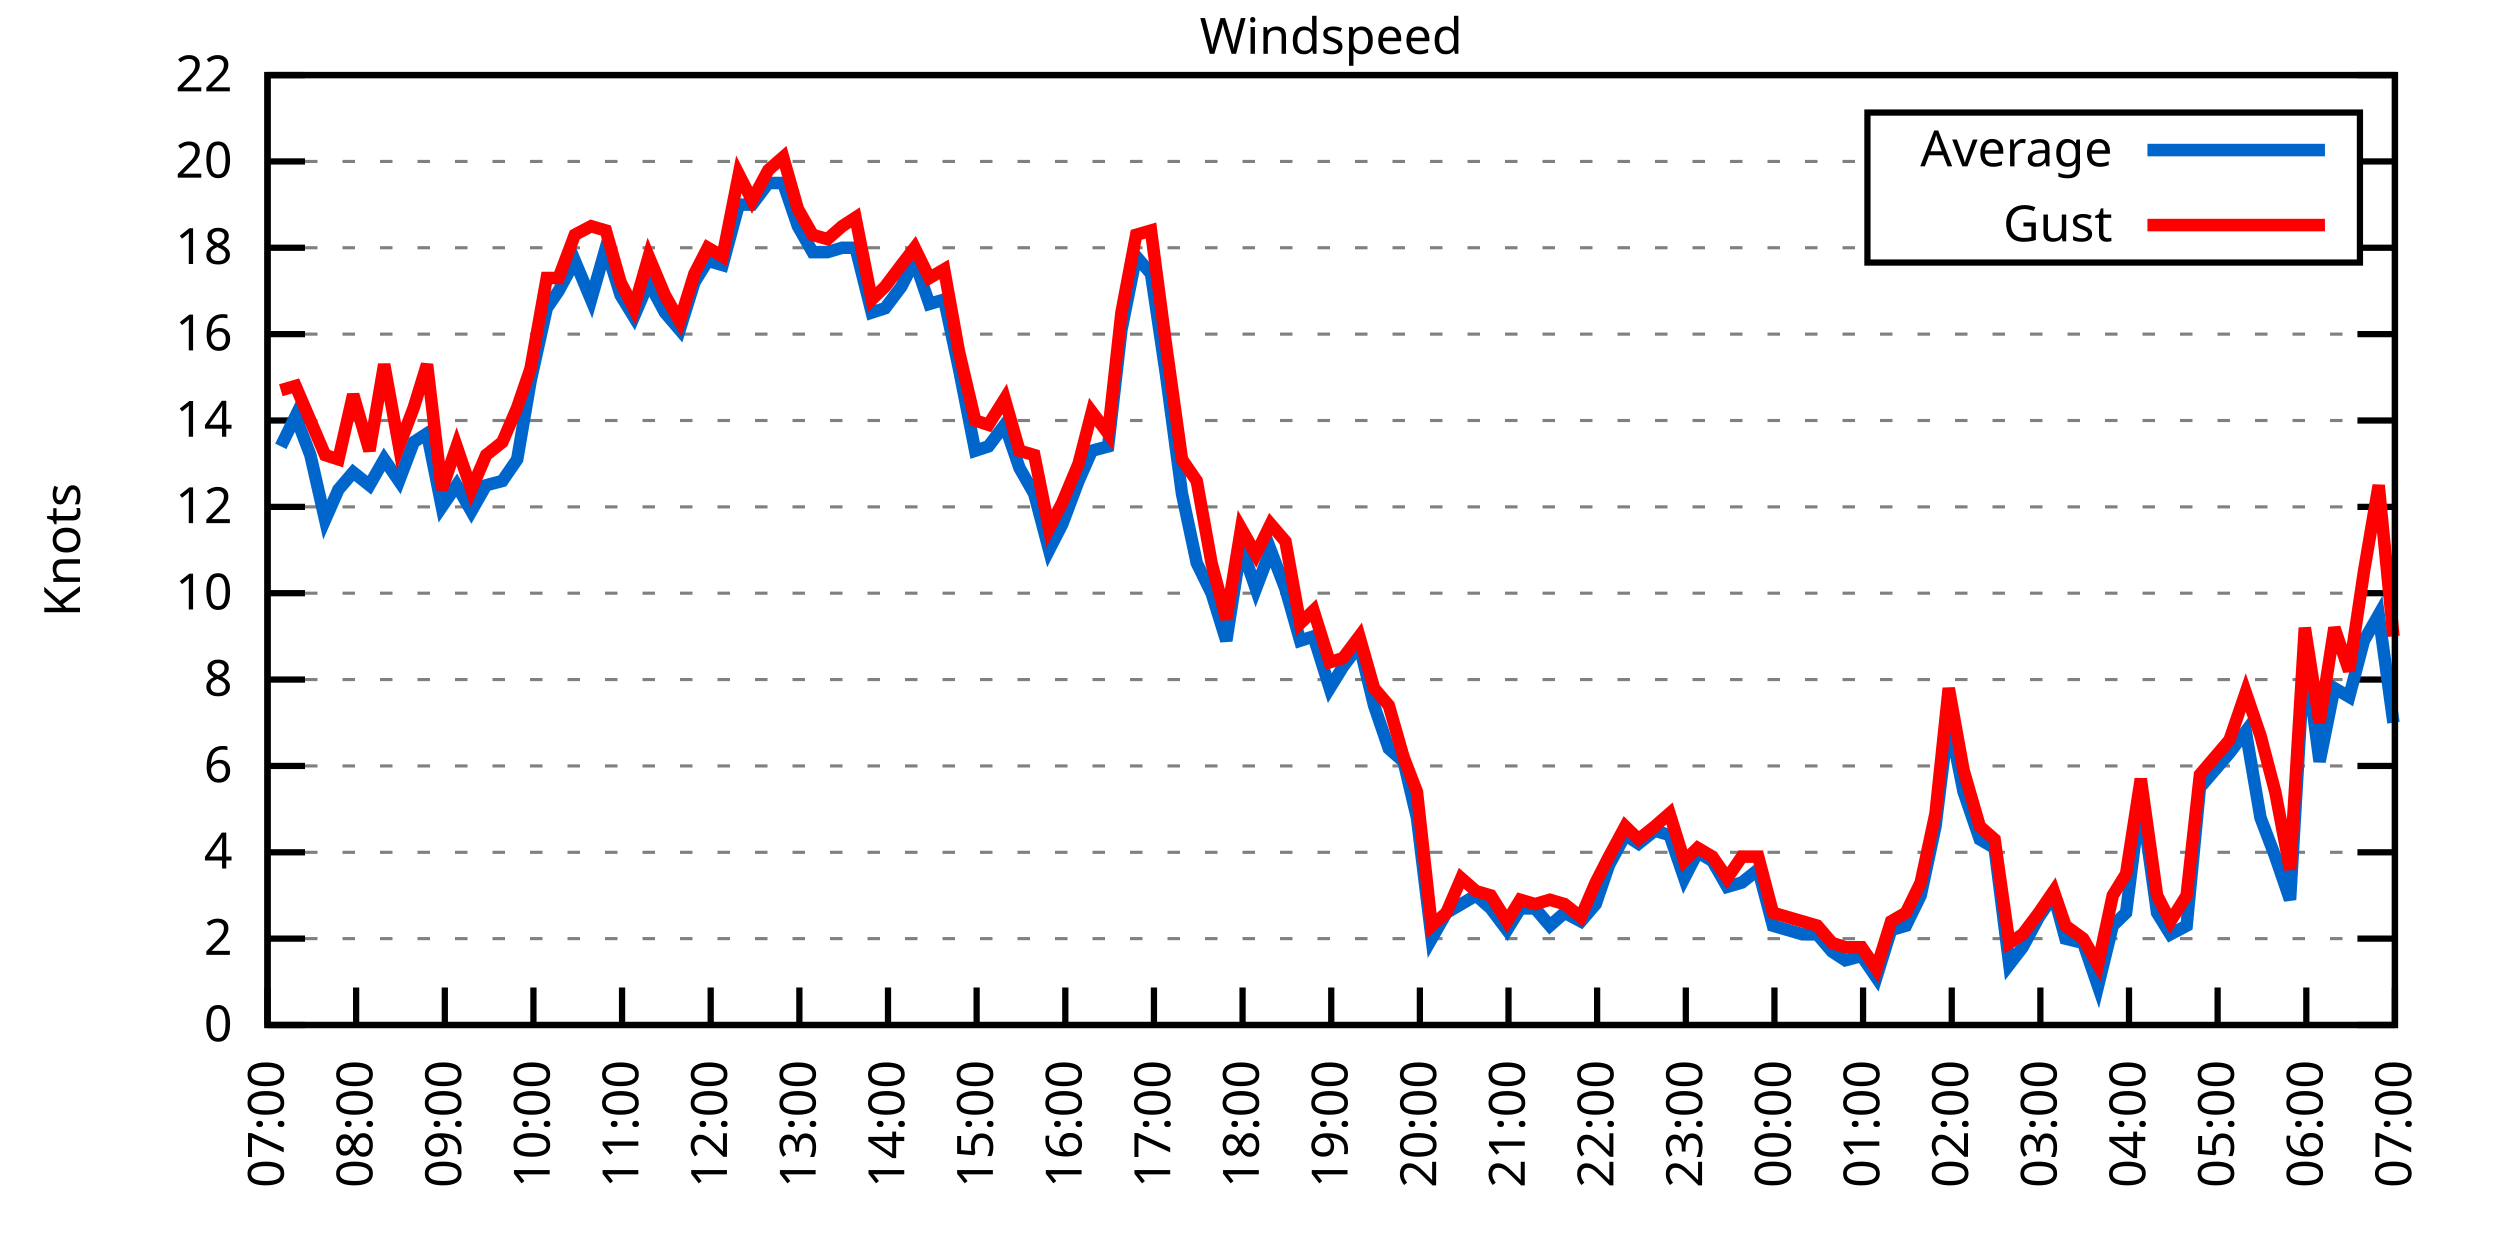
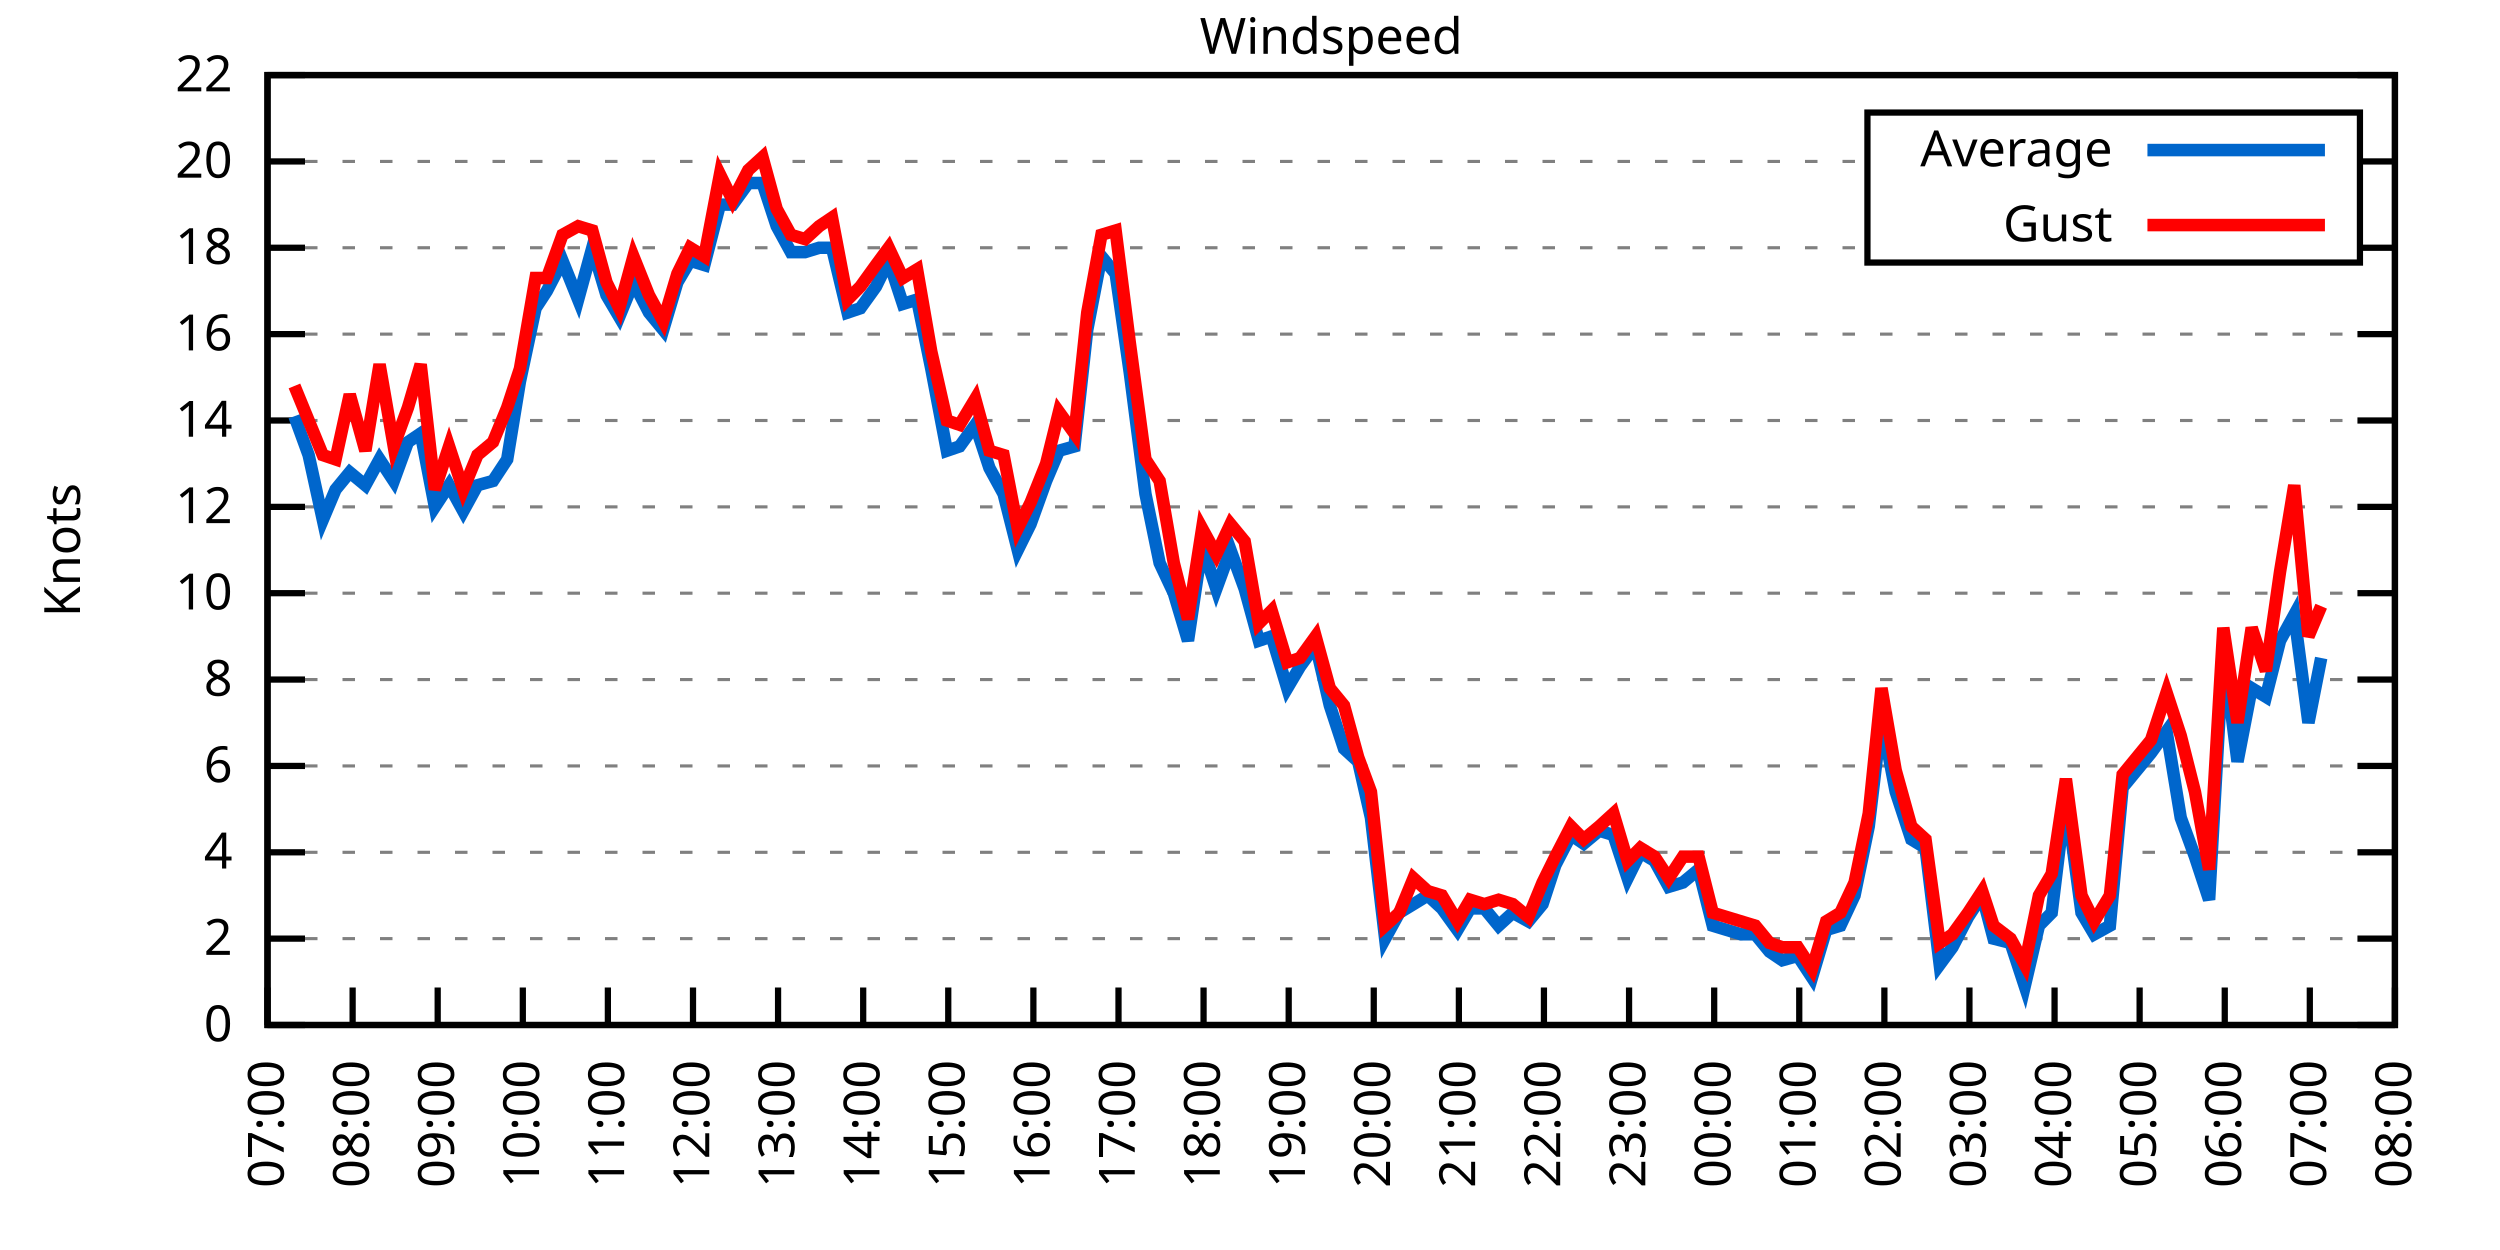
<svg xmlns="http://www.w3.org/2000/svg" xmlns:xlink="http://www.w3.org/1999/xlink" width="400" height="200" viewBox="0 0 400 200">
  <g id="gnuplot_canvas">
    <rect x="0" y="0" width="400" height="200" fill="none" />
    <defs>
      <circle id="gpDot" r="0.5" stroke-width="0.5" stroke="currentColor" />
      <path id="gpPt0" stroke-width="0.333" stroke="currentColor" d="M-1,0 h2 M0,-1 v2" />
      <path id="gpPt1" stroke-width="0.333" stroke="currentColor" d="M-1,-1 L1,1 M1,-1 L-1,1" />
      <path id="gpPt2" stroke-width="0.333" stroke="currentColor" d="M-1,0 L1,0 M0,-1 L0,1 M-1,-1 L1,1 M-1,1 L1,-1" />
      <rect id="gpPt3" stroke-width="0.333" stroke="currentColor" x="-1" y="-1" width="2" height="2" />
      <rect id="gpPt4" stroke-width="0.333" stroke="currentColor" fill="currentColor" x="-1" y="-1" width="2" height="2" />
      <circle id="gpPt5" stroke-width="0.333" stroke="currentColor" cx="0" cy="0" r="1" />
      <use xlink:href="#gpPt5" id="gpPt6" fill="currentColor" stroke="none" />
      <path id="gpPt7" stroke-width="0.333" stroke="currentColor" d="M0,-1.33 L-1.33,0.67 L1.33,0.67 z" />
      <use xlink:href="#gpPt7" id="gpPt8" fill="currentColor" stroke="none" />
      <use xlink:href="#gpPt7" id="gpPt9" stroke="currentColor" transform="rotate(180)" />
      <use xlink:href="#gpPt9" id="gpPt10" fill="currentColor" stroke="none" />
      <use xlink:href="#gpPt3" id="gpPt11" stroke="currentColor" transform="rotate(45)" />
      <use xlink:href="#gpPt11" id="gpPt12" fill="currentColor" stroke="none" />
      <path id="gpPt13" stroke-width="0.333" stroke="currentColor" d="M0,1.330 L1.265,0.411 L0.782,-1.067 L-0.782,-1.076 L-1.265,0.411 z" />
      <use xlink:href="#gpPt13" id="gpPt14" fill="currentColor" stroke="none" />
      <filter id="textbox" filterUnits="objectBoundingBox" x="0" y="0" height="1" width="1">
        <feFlood flood-color="white" flood-opacity="1" result="bgnd" />
        <feComposite in="SourceGraphic" in2="bgnd" operator="atop" />
      </filter>
      <filter id="greybox" filterUnits="objectBoundingBox" x="0" y="0" height="1" width="1">
        <feFlood flood-color="lightgrey" flood-opacity="1" result="grey" />
        <feComposite in="SourceGraphic" in2="grey" operator="atop" />
      </filter>
    </defs>
    <g fill="none" color="white" stroke="currentColor" stroke-width="1.00" stroke-linecap="butt" stroke-linejoin="miter">
</g>
    <g fill="none" color="black" stroke="currentColor" stroke-width="1.00" stroke-linecap="butt" stroke-linejoin="miter">
      <g stroke="none" shape-rendering="crispEdges">
        <polygon fill="rgb(255, 255, 255)" points="42.80,164.00 383.18,164.00 383.18,12.02 42.80,12.02 " />
      </g>
    </g>
    <g fill="none" color="black" stroke="currentColor" stroke-width="1.00" stroke-linecap="butt" stroke-linejoin="miter">
</g>
    <g fill="none" color="black" stroke="black" stroke-width="0.50" stroke-linecap="butt" stroke-linejoin="miter">
</g>
    <g fill="none" color="gray" stroke="currentColor" stroke-width="0.50" stroke-linecap="butt" stroke-linejoin="miter">
      <path stroke="gray" stroke-dasharray="2,4" class="gridline" d="M42.80,164.00 L383.19,164.00  " />
    </g>
    <g fill="none" color="gray" stroke="gray" stroke-width="1.00" stroke-linecap="butt" stroke-linejoin="miter">
</g>
    <g fill="none" color="black" stroke="currentColor" stroke-width="1.00" stroke-linecap="butt" stroke-linejoin="miter">
      <path stroke="black" d="M42.80,164.00 L48.80,164.00 M383.19,164.00 L377.19,164.00  " />
      <g transform="translate(37.20,166.60)" stroke="none" fill="black" font-family="Sans" font-size="8.00" text-anchor="end">
        <text>
          <tspan font-family="Sans"> 0</tspan>
        </text>
      </g>
    </g>
    <g fill="none" color="black" stroke="currentColor" stroke-width="1.00" stroke-linecap="butt" stroke-linejoin="miter">
</g>
    <g fill="none" color="black" stroke="black" stroke-width="0.50" stroke-linecap="butt" stroke-linejoin="miter">
</g>
    <g fill="none" color="gray" stroke="currentColor" stroke-width="0.50" stroke-linecap="butt" stroke-linejoin="miter">
      <path stroke="gray" stroke-dasharray="2,4" class="gridline" d="M42.80,150.18 L383.19,150.18  " />
    </g>
    <g fill="none" color="gray" stroke="gray" stroke-width="1.00" stroke-linecap="butt" stroke-linejoin="miter">
</g>
    <g fill="none" color="black" stroke="currentColor" stroke-width="1.00" stroke-linecap="butt" stroke-linejoin="miter">
      <path stroke="black" d="M42.80,150.18 L48.80,150.18 M383.19,150.18 L377.19,150.18  " />
      <g transform="translate(37.20,152.78)" stroke="none" fill="black" font-family="Sans" font-size="8.00" text-anchor="end">
        <text>
          <tspan font-family="Sans"> 2</tspan>
        </text>
      </g>
    </g>
    <g fill="none" color="black" stroke="currentColor" stroke-width="1.00" stroke-linecap="butt" stroke-linejoin="miter">
</g>
    <g fill="none" color="black" stroke="black" stroke-width="0.50" stroke-linecap="butt" stroke-linejoin="miter">
</g>
    <g fill="none" color="gray" stroke="currentColor" stroke-width="0.50" stroke-linecap="butt" stroke-linejoin="miter">
      <path stroke="gray" stroke-dasharray="2,4" class="gridline" d="M42.80,136.37 L383.19,136.37  " />
    </g>
    <g fill="none" color="gray" stroke="gray" stroke-width="1.00" stroke-linecap="butt" stroke-linejoin="miter">
</g>
    <g fill="none" color="black" stroke="currentColor" stroke-width="1.00" stroke-linecap="butt" stroke-linejoin="miter">
      <path stroke="black" d="M42.80,136.37 L48.80,136.37 M383.19,136.37 L377.19,136.37  " />
      <g transform="translate(37.20,138.97)" stroke="none" fill="black" font-family="Sans" font-size="8.00" text-anchor="end">
        <text>
          <tspan font-family="Sans"> 4</tspan>
        </text>
      </g>
    </g>
    <g fill="none" color="black" stroke="currentColor" stroke-width="1.00" stroke-linecap="butt" stroke-linejoin="miter">
</g>
    <g fill="none" color="black" stroke="black" stroke-width="0.50" stroke-linecap="butt" stroke-linejoin="miter">
</g>
    <g fill="none" color="gray" stroke="currentColor" stroke-width="0.50" stroke-linecap="butt" stroke-linejoin="miter">
      <path stroke="gray" stroke-dasharray="2,4" class="gridline" d="M42.80,122.55 L383.19,122.55  " />
    </g>
    <g fill="none" color="gray" stroke="gray" stroke-width="1.00" stroke-linecap="butt" stroke-linejoin="miter">
</g>
    <g fill="none" color="black" stroke="currentColor" stroke-width="1.00" stroke-linecap="butt" stroke-linejoin="miter">
      <path stroke="black" d="M42.80,122.55 L48.80,122.55 M383.19,122.55 L377.19,122.55  " />
      <g transform="translate(37.20,125.15)" stroke="none" fill="black" font-family="Sans" font-size="8.00" text-anchor="end">
        <text>
          <tspan font-family="Sans"> 6</tspan>
        </text>
      </g>
    </g>
    <g fill="none" color="black" stroke="currentColor" stroke-width="1.00" stroke-linecap="butt" stroke-linejoin="miter">
</g>
    <g fill="none" color="black" stroke="black" stroke-width="0.50" stroke-linecap="butt" stroke-linejoin="miter">
</g>
    <g fill="none" color="gray" stroke="currentColor" stroke-width="0.50" stroke-linecap="butt" stroke-linejoin="miter">
      <path stroke="gray" stroke-dasharray="2,4" class="gridline" d="M42.80,108.73 L383.19,108.73  " />
    </g>
    <g fill="none" color="gray" stroke="gray" stroke-width="1.00" stroke-linecap="butt" stroke-linejoin="miter">
</g>
    <g fill="none" color="black" stroke="currentColor" stroke-width="1.00" stroke-linecap="butt" stroke-linejoin="miter">
      <path stroke="black" d="M42.80,108.73 L48.80,108.73 M383.19,108.73 L377.19,108.73  " />
      <g transform="translate(37.20,111.33)" stroke="none" fill="black" font-family="Sans" font-size="8.00" text-anchor="end">
        <text>
          <tspan font-family="Sans"> 8</tspan>
        </text>
      </g>
    </g>
    <g fill="none" color="black" stroke="currentColor" stroke-width="1.00" stroke-linecap="butt" stroke-linejoin="miter">
</g>
    <g fill="none" color="black" stroke="black" stroke-width="0.50" stroke-linecap="butt" stroke-linejoin="miter">
</g>
    <g fill="none" color="gray" stroke="currentColor" stroke-width="0.50" stroke-linecap="butt" stroke-linejoin="miter">
      <path stroke="gray" stroke-dasharray="2,4" class="gridline" d="M42.80,94.91 L383.19,94.91  " />
    </g>
    <g fill="none" color="gray" stroke="gray" stroke-width="1.00" stroke-linecap="butt" stroke-linejoin="miter">
</g>
    <g fill="none" color="black" stroke="currentColor" stroke-width="1.00" stroke-linecap="butt" stroke-linejoin="miter">
      <path stroke="black" d="M42.80,94.91 L48.80,94.91 M383.19,94.91 L377.19,94.91  " />
      <g transform="translate(37.20,97.51)" stroke="none" fill="black" font-family="Sans" font-size="8.00" text-anchor="end">
        <text>
          <tspan font-family="Sans"> 10</tspan>
        </text>
      </g>
    </g>
    <g fill="none" color="black" stroke="currentColor" stroke-width="1.00" stroke-linecap="butt" stroke-linejoin="miter">
</g>
    <g fill="none" color="black" stroke="black" stroke-width="0.50" stroke-linecap="butt" stroke-linejoin="miter">
</g>
    <g fill="none" color="gray" stroke="currentColor" stroke-width="0.50" stroke-linecap="butt" stroke-linejoin="miter">
      <path stroke="gray" stroke-dasharray="2,4" class="gridline" d="M42.80,81.10 L383.19,81.10  " />
    </g>
    <g fill="none" color="gray" stroke="gray" stroke-width="1.00" stroke-linecap="butt" stroke-linejoin="miter">
</g>
    <g fill="none" color="black" stroke="currentColor" stroke-width="1.00" stroke-linecap="butt" stroke-linejoin="miter">
      <path stroke="black" d="M42.80,81.10 L48.80,81.10 M383.19,81.10 L377.19,81.10  " />
      <g transform="translate(37.20,83.70)" stroke="none" fill="black" font-family="Sans" font-size="8.00" text-anchor="end">
        <text>
          <tspan font-family="Sans"> 12</tspan>
        </text>
      </g>
    </g>
    <g fill="none" color="black" stroke="currentColor" stroke-width="1.00" stroke-linecap="butt" stroke-linejoin="miter">
</g>
    <g fill="none" color="black" stroke="black" stroke-width="0.50" stroke-linecap="butt" stroke-linejoin="miter">
</g>
    <g fill="none" color="gray" stroke="currentColor" stroke-width="0.50" stroke-linecap="butt" stroke-linejoin="miter">
      <path stroke="gray" stroke-dasharray="2,4" class="gridline" d="M42.80,67.28 L383.19,67.28  " />
    </g>
    <g fill="none" color="gray" stroke="gray" stroke-width="1.00" stroke-linecap="butt" stroke-linejoin="miter">
</g>
    <g fill="none" color="black" stroke="currentColor" stroke-width="1.00" stroke-linecap="butt" stroke-linejoin="miter">
      <path stroke="black" d="M42.80,67.28 L48.80,67.28 M383.19,67.28 L377.19,67.28  " />
      <g transform="translate(37.20,69.88)" stroke="none" fill="black" font-family="Sans" font-size="8.00" text-anchor="end">
        <text>
          <tspan font-family="Sans"> 14</tspan>
        </text>
      </g>
    </g>
    <g fill="none" color="black" stroke="currentColor" stroke-width="1.00" stroke-linecap="butt" stroke-linejoin="miter">
</g>
    <g fill="none" color="black" stroke="black" stroke-width="0.50" stroke-linecap="butt" stroke-linejoin="miter">
</g>
    <g fill="none" color="gray" stroke="currentColor" stroke-width="0.50" stroke-linecap="butt" stroke-linejoin="miter">
      <path stroke="gray" stroke-dasharray="2,4" class="gridline" d="M42.80,53.46 L383.19,53.46  " />
    </g>
    <g fill="none" color="gray" stroke="gray" stroke-width="1.00" stroke-linecap="butt" stroke-linejoin="miter">
</g>
    <g fill="none" color="black" stroke="currentColor" stroke-width="1.00" stroke-linecap="butt" stroke-linejoin="miter">
      <path stroke="black" d="M42.80,53.46 L48.80,53.46 M383.19,53.46 L377.19,53.46  " />
      <g transform="translate(37.20,56.06)" stroke="none" fill="black" font-family="Sans" font-size="8.00" text-anchor="end">
        <text>
          <tspan font-family="Sans"> 16</tspan>
        </text>
      </g>
    </g>
    <g fill="none" color="black" stroke="currentColor" stroke-width="1.00" stroke-linecap="butt" stroke-linejoin="miter">
</g>
    <g fill="none" color="black" stroke="black" stroke-width="0.50" stroke-linecap="butt" stroke-linejoin="miter">
</g>
    <g fill="none" color="gray" stroke="currentColor" stroke-width="0.50" stroke-linecap="butt" stroke-linejoin="miter">
      <path stroke="gray" stroke-dasharray="2,4" class="gridline" d="M42.80,39.64 L298.79,39.64 M377.59,39.64 L383.19,39.64  " />
    </g>
    <g fill="none" color="gray" stroke="gray" stroke-width="1.00" stroke-linecap="butt" stroke-linejoin="miter">
</g>
    <g fill="none" color="black" stroke="currentColor" stroke-width="1.00" stroke-linecap="butt" stroke-linejoin="miter">
      <path stroke="black" d="M42.80,39.64 L48.80,39.64 M383.19,39.64 L377.19,39.64  " />
      <g transform="translate(37.20,42.24)" stroke="none" fill="black" font-family="Sans" font-size="8.00" text-anchor="end">
        <text>
          <tspan font-family="Sans"> 18</tspan>
        </text>
      </g>
    </g>
    <g fill="none" color="black" stroke="currentColor" stroke-width="1.00" stroke-linecap="butt" stroke-linejoin="miter">
</g>
    <g fill="none" color="black" stroke="black" stroke-width="0.50" stroke-linecap="butt" stroke-linejoin="miter">
</g>
    <g fill="none" color="gray" stroke="currentColor" stroke-width="0.50" stroke-linecap="butt" stroke-linejoin="miter">
      <path stroke="gray" stroke-dasharray="2,4" class="gridline" d="M42.80,25.83 L298.79,25.83 M377.59,25.83 L383.19,25.83  " />
    </g>
    <g fill="none" color="gray" stroke="gray" stroke-width="1.00" stroke-linecap="butt" stroke-linejoin="miter">
</g>
    <g fill="none" color="black" stroke="currentColor" stroke-width="1.00" stroke-linecap="butt" stroke-linejoin="miter">
      <path stroke="black" d="M42.80,25.83 L48.80,25.83 M383.19,25.83 L377.19,25.83  " />
      <g transform="translate(37.20,28.43)" stroke="none" fill="black" font-family="Sans" font-size="8.00" text-anchor="end">
        <text>
          <tspan font-family="Sans"> 20</tspan>
        </text>
      </g>
    </g>
    <g fill="none" color="black" stroke="currentColor" stroke-width="1.00" stroke-linecap="butt" stroke-linejoin="miter">
</g>
    <g fill="none" color="black" stroke="black" stroke-width="0.50" stroke-linecap="butt" stroke-linejoin="miter">
</g>
    <g fill="none" color="gray" stroke="currentColor" stroke-width="0.50" stroke-linecap="butt" stroke-linejoin="miter">
      <path stroke="gray" stroke-dasharray="2,4" class="gridline" d="M42.80,12.01 L383.19,12.01  " />
    </g>
    <g fill="none" color="gray" stroke="gray" stroke-width="1.00" stroke-linecap="butt" stroke-linejoin="miter">
</g>
    <g fill="none" color="black" stroke="currentColor" stroke-width="1.00" stroke-linecap="butt" stroke-linejoin="miter">
      <path stroke="black" d="M42.80,12.01 L48.80,12.01 M383.19,12.01 L377.19,12.01  " />
      <g transform="translate(37.20,14.61)" stroke="none" fill="black" font-family="Sans" font-size="8.00" text-anchor="end">
        <text>
          <tspan font-family="Sans"> 22</tspan>
        </text>
      </g>
    </g>
    <g fill="none" color="black" stroke="currentColor" stroke-width="1.00" stroke-linecap="butt" stroke-linejoin="miter">
      <path stroke="black" d="M42.80,164.00 L42.80,158.00  " />
      <g transform="translate(45.40,169.60) rotate(270.00)" stroke="none" fill="black" font-family="Sans" font-size="8.00" text-anchor="end">
        <text>
          <tspan font-family="Sans">07:00</tspan>
        </text>
      </g>
    </g>
    <g fill="none" color="black" stroke="currentColor" stroke-width="1.00" stroke-linecap="butt" stroke-linejoin="miter">
-       <path stroke="black" d="M56.98,164.00 L56.98,158.00  " />
-       <g transform="translate(59.58,169.60) rotate(270.00)" stroke="none" fill="black" font-family="Sans" font-size="8.00" text-anchor="end">
+       <path stroke="black" d="M56.42,164.00 L56.42,158.00  " />
+       <g transform="translate(59.02,169.60) rotate(270.00)" stroke="none" fill="black" font-family="Sans" font-size="8.00" text-anchor="end">
        <text>
          <tspan font-family="Sans">08:00</tspan>
        </text>
      </g>
    </g>
    <g fill="none" color="black" stroke="currentColor" stroke-width="1.00" stroke-linecap="butt" stroke-linejoin="miter">
-       <path stroke="black" d="M71.17,164.00 L71.17,158.00  " />
-       <g transform="translate(73.77,169.60) rotate(270.00)" stroke="none" fill="black" font-family="Sans" font-size="8.00" text-anchor="end">
+       <path stroke="black" d="M70.03,164.00 L70.03,158.00  " />
+       <g transform="translate(72.63,169.60) rotate(270.00)" stroke="none" fill="black" font-family="Sans" font-size="8.00" text-anchor="end">
        <text>
          <tspan font-family="Sans">09:00</tspan>
        </text>
      </g>
    </g>
    <g fill="none" color="black" stroke="currentColor" stroke-width="1.00" stroke-linecap="butt" stroke-linejoin="miter">
-       <path stroke="black" d="M85.35,164.00 L85.35,158.00  " />
-       <g transform="translate(87.95,169.60) rotate(270.00)" stroke="none" fill="black" font-family="Sans" font-size="8.00" text-anchor="end">
+       <path stroke="black" d="M83.65,164.00 L83.65,158.00  " />
+       <g transform="translate(86.25,169.60) rotate(270.00)" stroke="none" fill="black" font-family="Sans" font-size="8.00" text-anchor="end">
        <text>
          <tspan font-family="Sans">10:00</tspan>
        </text>
      </g>
    </g>
    <g fill="none" color="black" stroke="currentColor" stroke-width="1.00" stroke-linecap="butt" stroke-linejoin="miter">
-       <path stroke="black" d="M99.53,164.00 L99.53,158.00  " />
-       <g transform="translate(102.13,169.60) rotate(270.00)" stroke="none" fill="black" font-family="Sans" font-size="8.00" text-anchor="end">
+       <path stroke="black" d="M97.26,164.00 L97.26,158.00  " />
+       <g transform="translate(99.86,169.60) rotate(270.00)" stroke="none" fill="black" font-family="Sans" font-size="8.00" text-anchor="end">
        <text>
          <tspan font-family="Sans">11:00</tspan>
        </text>
      </g>
    </g>
    <g fill="none" color="black" stroke="currentColor" stroke-width="1.00" stroke-linecap="butt" stroke-linejoin="miter">
-       <path stroke="black" d="M113.71,164.00 L113.71,158.00  " />
-       <g transform="translate(116.31,169.60) rotate(270.00)" stroke="none" fill="black" font-family="Sans" font-size="8.00" text-anchor="end">
+       <path stroke="black" d="M110.88,164.00 L110.88,158.00  " />
+       <g transform="translate(113.48,169.60) rotate(270.00)" stroke="none" fill="black" font-family="Sans" font-size="8.00" text-anchor="end">
        <text>
          <tspan font-family="Sans">12:00</tspan>
        </text>
      </g>
    </g>
    <g fill="none" color="black" stroke="currentColor" stroke-width="1.00" stroke-linecap="butt" stroke-linejoin="miter">
-       <path stroke="black" d="M127.90,164.00 L127.90,158.00  " />
-       <g transform="translate(130.50,169.60) rotate(270.00)" stroke="none" fill="black" font-family="Sans" font-size="8.00" text-anchor="end">
+       <path stroke="black" d="M124.49,164.00 L124.49,158.00  " />
+       <g transform="translate(127.09,169.60) rotate(270.00)" stroke="none" fill="black" font-family="Sans" font-size="8.00" text-anchor="end">
        <text>
          <tspan font-family="Sans">13:00</tspan>
        </text>
      </g>
    </g>
    <g fill="none" color="black" stroke="currentColor" stroke-width="1.00" stroke-linecap="butt" stroke-linejoin="miter">
-       <path stroke="black" d="M142.08,164.00 L142.08,158.00  " />
-       <g transform="translate(144.68,169.60) rotate(270.00)" stroke="none" fill="black" font-family="Sans" font-size="8.00" text-anchor="end">
+       <path stroke="black" d="M138.11,164.00 L138.11,158.00  " />
+       <g transform="translate(140.71,169.60) rotate(270.00)" stroke="none" fill="black" font-family="Sans" font-size="8.00" text-anchor="end">
        <text>
          <tspan font-family="Sans">14:00</tspan>
        </text>
      </g>
    </g>
    <g fill="none" color="black" stroke="currentColor" stroke-width="1.00" stroke-linecap="butt" stroke-linejoin="miter">
-       <path stroke="black" d="M156.26,164.00 L156.26,158.00  " />
-       <g transform="translate(158.86,169.60) rotate(270.00)" stroke="none" fill="black" font-family="Sans" font-size="8.00" text-anchor="end">
+       <path stroke="black" d="M151.72,164.00 L151.72,158.00  " />
+       <g transform="translate(154.32,169.60) rotate(270.00)" stroke="none" fill="black" font-family="Sans" font-size="8.00" text-anchor="end">
        <text>
          <tspan font-family="Sans">15:00</tspan>
        </text>
      </g>
    </g>
    <g fill="none" color="black" stroke="currentColor" stroke-width="1.00" stroke-linecap="butt" stroke-linejoin="miter">
-       <path stroke="black" d="M170.45,164.00 L170.45,158.00  " />
-       <g transform="translate(173.05,169.60) rotate(270.00)" stroke="none" fill="black" font-family="Sans" font-size="8.00" text-anchor="end">
+       <path stroke="black" d="M165.34,164.00 L165.34,158.00  " />
+       <g transform="translate(167.94,169.60) rotate(270.00)" stroke="none" fill="black" font-family="Sans" font-size="8.00" text-anchor="end">
        <text>
          <tspan font-family="Sans">16:00</tspan>
        </text>
      </g>
    </g>
    <g fill="none" color="black" stroke="currentColor" stroke-width="1.00" stroke-linecap="butt" stroke-linejoin="miter">
-       <path stroke="black" d="M184.63,164.00 L184.63,158.00  " />
-       <g transform="translate(187.23,169.60) rotate(270.00)" stroke="none" fill="black" font-family="Sans" font-size="8.00" text-anchor="end">
+       <path stroke="black" d="M178.96,164.00 L178.96,158.00  " />
+       <g transform="translate(181.56,169.60) rotate(270.00)" stroke="none" fill="black" font-family="Sans" font-size="8.00" text-anchor="end">
        <text>
          <tspan font-family="Sans">17:00</tspan>
        </text>
      </g>
    </g>
    <g fill="none" color="black" stroke="currentColor" stroke-width="1.00" stroke-linecap="butt" stroke-linejoin="miter">
-       <path stroke="black" d="M198.81,164.00 L198.81,158.00  " />
-       <g transform="translate(201.41,169.60) rotate(270.00)" stroke="none" fill="black" font-family="Sans" font-size="8.00" text-anchor="end">
+       <path stroke="black" d="M192.57,164.00 L192.57,158.00  " />
+       <g transform="translate(195.17,169.60) rotate(270.00)" stroke="none" fill="black" font-family="Sans" font-size="8.00" text-anchor="end">
        <text>
          <tspan font-family="Sans">18:00</tspan>
        </text>
      </g>
    </g>
    <g fill="none" color="black" stroke="currentColor" stroke-width="1.00" stroke-linecap="butt" stroke-linejoin="miter">
-       <path stroke="black" d="M213.00,164.00 L213.00,158.00  " />
-       <g transform="translate(215.60,169.60) rotate(270.00)" stroke="none" fill="black" font-family="Sans" font-size="8.00" text-anchor="end">
+       <path stroke="black" d="M206.19,164.00 L206.19,158.00  " />
+       <g transform="translate(208.79,169.60) rotate(270.00)" stroke="none" fill="black" font-family="Sans" font-size="8.00" text-anchor="end">
        <text>
          <tspan font-family="Sans">19:00</tspan>
        </text>
      </g>
    </g>
    <g fill="none" color="black" stroke="currentColor" stroke-width="1.00" stroke-linecap="butt" stroke-linejoin="miter">
-       <path stroke="black" d="M227.18,164.00 L227.18,158.00  " />
-       <g transform="translate(229.78,169.60) rotate(270.00)" stroke="none" fill="black" font-family="Sans" font-size="8.00" text-anchor="end">
+       <path stroke="black" d="M219.80,164.00 L219.80,158.00  " />
+       <g transform="translate(222.40,169.60) rotate(270.00)" stroke="none" fill="black" font-family="Sans" font-size="8.00" text-anchor="end">
        <text>
          <tspan font-family="Sans">20:00</tspan>
        </text>
      </g>
    </g>
    <g fill="none" color="black" stroke="currentColor" stroke-width="1.00" stroke-linecap="butt" stroke-linejoin="miter">
-       <path stroke="black" d="M241.36,164.00 L241.36,158.00  " />
-       <g transform="translate(243.96,169.60) rotate(270.00)" stroke="none" fill="black" font-family="Sans" font-size="8.00" text-anchor="end">
+       <path stroke="black" d="M233.42,164.00 L233.42,158.00  " />
+       <g transform="translate(236.02,169.60) rotate(270.00)" stroke="none" fill="black" font-family="Sans" font-size="8.00" text-anchor="end">
        <text>
          <tspan font-family="Sans">21:00</tspan>
        </text>
      </g>
    </g>
    <g fill="none" color="black" stroke="currentColor" stroke-width="1.00" stroke-linecap="butt" stroke-linejoin="miter">
-       <path stroke="black" d="M255.54,164.00 L255.54,158.00  " />
-       <g transform="translate(258.14,169.60) rotate(270.00)" stroke="none" fill="black" font-family="Sans" font-size="8.00" text-anchor="end">
+       <path stroke="black" d="M247.03,164.00 L247.03,158.00  " />
+       <g transform="translate(249.63,169.60) rotate(270.00)" stroke="none" fill="black" font-family="Sans" font-size="8.00" text-anchor="end">
        <text>
          <tspan font-family="Sans">22:00</tspan>
        </text>
      </g>
    </g>
    <g fill="none" color="black" stroke="currentColor" stroke-width="1.00" stroke-linecap="butt" stroke-linejoin="miter">
-       <path stroke="black" d="M269.73,164.00 L269.73,158.00  " />
-       <g transform="translate(272.33,169.60) rotate(270.00)" stroke="none" fill="black" font-family="Sans" font-size="8.00" text-anchor="end">
+       <path stroke="black" d="M260.65,164.00 L260.65,158.00  " />
+       <g transform="translate(263.25,169.60) rotate(270.00)" stroke="none" fill="black" font-family="Sans" font-size="8.00" text-anchor="end">
        <text>
          <tspan font-family="Sans">23:00</tspan>
        </text>
      </g>
    </g>
    <g fill="none" color="black" stroke="currentColor" stroke-width="1.00" stroke-linecap="butt" stroke-linejoin="miter">
-       <path stroke="black" d="M283.91,164.00 L283.91,158.00  " />
-       <g transform="translate(286.51,169.60) rotate(270.00)" stroke="none" fill="black" font-family="Sans" font-size="8.00" text-anchor="end">
+       <path stroke="black" d="M274.27,164.00 L274.27,158.00  " />
+       <g transform="translate(276.87,169.60) rotate(270.00)" stroke="none" fill="black" font-family="Sans" font-size="8.00" text-anchor="end">
        <text>
          <tspan font-family="Sans">00:00</tspan>
        </text>
      </g>
    </g>
    <g fill="none" color="black" stroke="currentColor" stroke-width="1.00" stroke-linecap="butt" stroke-linejoin="miter">
-       <path stroke="black" d="M298.09,164.00 L298.09,158.00  " />
-       <g transform="translate(300.69,169.60) rotate(270.00)" stroke="none" fill="black" font-family="Sans" font-size="8.00" text-anchor="end">
+       <path stroke="black" d="M287.88,164.00 L287.88,158.00  " />
+       <g transform="translate(290.48,169.60) rotate(270.00)" stroke="none" fill="black" font-family="Sans" font-size="8.00" text-anchor="end">
        <text>
          <tspan font-family="Sans">01:00</tspan>
        </text>
      </g>
    </g>
    <g fill="none" color="black" stroke="currentColor" stroke-width="1.00" stroke-linecap="butt" stroke-linejoin="miter">
-       <path stroke="black" d="M312.28,164.00 L312.28,158.00  " />
-       <g transform="translate(314.88,169.60) rotate(270.00)" stroke="none" fill="black" font-family="Sans" font-size="8.00" text-anchor="end">
+       <path stroke="black" d="M301.50,164.00 L301.50,158.00  " />
+       <g transform="translate(304.10,169.60) rotate(270.00)" stroke="none" fill="black" font-family="Sans" font-size="8.00" text-anchor="end">
        <text>
          <tspan font-family="Sans">02:00</tspan>
        </text>
      </g>
    </g>
    <g fill="none" color="black" stroke="currentColor" stroke-width="1.00" stroke-linecap="butt" stroke-linejoin="miter">
-       <path stroke="black" d="M326.46,164.00 L326.46,158.00  " />
-       <g transform="translate(329.06,169.60) rotate(270.00)" stroke="none" fill="black" font-family="Sans" font-size="8.00" text-anchor="end">
+       <path stroke="black" d="M315.11,164.00 L315.11,158.00  " />
+       <g transform="translate(317.71,169.60) rotate(270.00)" stroke="none" fill="black" font-family="Sans" font-size="8.00" text-anchor="end">
        <text>
          <tspan font-family="Sans">03:00</tspan>
        </text>
      </g>
    </g>
    <g fill="none" color="black" stroke="currentColor" stroke-width="1.00" stroke-linecap="butt" stroke-linejoin="miter">
-       <path stroke="black" d="M340.64,164.00 L340.64,158.00  " />
-       <g transform="translate(343.24,169.60) rotate(270.00)" stroke="none" fill="black" font-family="Sans" font-size="8.00" text-anchor="end">
+       <path stroke="black" d="M328.73,164.00 L328.73,158.00  " />
+       <g transform="translate(331.33,169.60) rotate(270.00)" stroke="none" fill="black" font-family="Sans" font-size="8.00" text-anchor="end">
        <text>
          <tspan font-family="Sans">04:00</tspan>
        </text>
      </g>
    </g>
    <g fill="none" color="black" stroke="currentColor" stroke-width="1.00" stroke-linecap="butt" stroke-linejoin="miter">
-       <path stroke="black" d="M354.82,164.00 L354.82,158.00  " />
-       <g transform="translate(357.42,169.60) rotate(270.00)" stroke="none" fill="black" font-family="Sans" font-size="8.00" text-anchor="end">
+       <path stroke="black" d="M342.34,164.00 L342.34,158.00  " />
+       <g transform="translate(344.94,169.60) rotate(270.00)" stroke="none" fill="black" font-family="Sans" font-size="8.00" text-anchor="end">
        <text>
          <tspan font-family="Sans">05:00</tspan>
        </text>
      </g>
    </g>
    <g fill="none" color="black" stroke="currentColor" stroke-width="1.00" stroke-linecap="butt" stroke-linejoin="miter">
-       <path stroke="black" d="M369.01,164.00 L369.01,158.00  " />
-       <g transform="translate(371.61,169.60) rotate(270.00)" stroke="none" fill="black" font-family="Sans" font-size="8.00" text-anchor="end">
+       <path stroke="black" d="M355.96,164.00 L355.96,158.00  " />
+       <g transform="translate(358.56,169.60) rotate(270.00)" stroke="none" fill="black" font-family="Sans" font-size="8.00" text-anchor="end">
        <text>
          <tspan font-family="Sans">06:00</tspan>
+         </text>
+       </g>
+     </g>
+     <g fill="none" color="black" stroke="currentColor" stroke-width="1.00" stroke-linecap="butt" stroke-linejoin="miter">
+       <path stroke="black" d="M369.57,164.00 L369.57,158.00  " />
+       <g transform="translate(372.17,169.60) rotate(270.00)" stroke="none" fill="black" font-family="Sans" font-size="8.00" text-anchor="end">
+         <text>
+           <tspan font-family="Sans">07:00</tspan>
        </text>
      </g>
    </g>
    <g fill="none" color="black" stroke="currentColor" stroke-width="1.00" stroke-linecap="butt" stroke-linejoin="miter">
      <path stroke="black" d="M383.19,164.00 L383.19,158.00  " />
      <g transform="translate(385.79,169.60) rotate(270.00)" stroke="none" fill="black" font-family="Sans" font-size="8.00" text-anchor="end">
        <text>
-           <tspan font-family="Sans">07:00</tspan>
+           <tspan font-family="Sans">08:00</tspan>
        </text>
      </g>
    </g>
    <g fill="none" color="black" stroke="currentColor" stroke-width="1.00" stroke-linecap="butt" stroke-linejoin="miter">
</g>
    <g fill="none" color="black" stroke="currentColor" stroke-width="1.00" stroke-linecap="butt" stroke-linejoin="miter">
      <path stroke="black" d="M42.80,12.01 L42.80,164.00 L383.19,164.00 L383.19,12.01 L42.80,12.01 Z  " />
    </g>
    <g fill="none" color="black" stroke="currentColor" stroke-width="1.00" stroke-linecap="butt" stroke-linejoin="miter">
</g>
    <g fill="none" color="black" stroke="currentColor" stroke-width="1.00" stroke-linecap="butt" stroke-linejoin="miter">
      <path stroke="black" d="M298.79,42.01 L298.79,18.01 L377.59,18.01 L377.59,42.01 L298.79,42.01 Z  " />
    </g>
    <g id="Windspeed_plot_1">
      <g fill="none" color="white" stroke="black" stroke-width="2.00" stroke-linecap="butt" stroke-linejoin="miter">
</g>
      <g fill="none" color="black" stroke="currentColor" stroke-width="2.00" stroke-linecap="butt" stroke-linejoin="miter">
        <g transform="translate(337.99,26.61)" stroke="none" fill="black" font-family="Sans" font-size="8.00" text-anchor="end">
          <text>
            <tspan font-family="Sans">Average</tspan>
          </text>
        </g>
      </g>
      <g fill="none" color="black" stroke="currentColor" stroke-width="2.00" stroke-linecap="butt" stroke-linejoin="miter">
-         <path stroke="rgb(  0, 102, 204)" d="M343.59,24.01 L371.99,24.01 M44.93,71.42 L47.29,66.59 L49.66,72.81 L52.02,83.17 L54.15,78.33 L56.51,75.57   L59.11,77.64 L61.47,73.50 L63.84,76.95 L66.20,70.73 L68.33,69.35 L70.69,81.10 L73.06,77.64 L75.42,81.79   L77.78,77.64 L80.38,76.95 L82.75,73.50 L84.88,61.06 L87.48,49.32 L89.37,46.55 L91.97,41.72 L94.57,47.93   L96.93,39.64 L99.30,47.24 L101.42,50.70 L103.79,45.17 L106.39,50.01 L108.75,52.77 L111.11,45.17 L113.24,41.72   L115.61,42.41 L118.21,32.74 L120.33,32.74 L122.93,29.28 L125.30,29.28 L127.66,36.19 L130.02,40.34 L132.39,40.34   L134.75,39.64 L136.88,39.64 L139.48,50.01 L141.61,49.32 L144.21,45.86 L146.34,41.72 L148.70,48.63 L151.06,47.93   L153.43,58.99 L156.03,72.12 L158.15,71.42 L160.75,67.97 L163.12,74.88 L165.48,79.02 L167.85,88.00 L169.97,83.86   L172.57,76.95 L174.70,72.12 L177.30,71.42 L179.43,52.77 L181.79,41.03 L184.16,43.79 L186.52,59.68 L189.12,79.02   L191.48,90.08 L193.85,94.91 L196.21,102.51 L198.58,87.31 L200.94,94.22 L203.30,88.00 L205.67,94.22 L208.03,102.51   L210.16,101.82 L212.76,110.11 L214.89,106.66 L217.49,103.20 L219.85,112.88 L222.21,119.78 L224.58,121.86 L226.71,130.84   L229.07,150.18 L231.43,146.04 L233.80,144.66 L236.16,143.27 L238.52,145.35 L241.12,148.80 L243.25,145.35 L245.62,145.35   L247.98,148.11 L250.34,146.04 L252.94,147.42 L255.31,144.66 L257.43,138.44 L260.04,133.60 L262.16,134.98 L264.76,132.91   L267.13,133.60 L269.49,140.51 L271.62,136.37 L273.98,137.75 L276.35,141.89 L278.71,141.20 L281.31,139.13 L283.67,148.11   L286.04,148.80 L288.40,149.49 L290.76,149.49 L293.13,152.26 L295.26,153.64 L297.86,152.95 L300.22,156.40 L302.58,148.80   L304.95,148.11 L307.31,143.27 L309.68,132.22 L311.80,114.95 L314.17,126.69 L316.77,134.29 L319.13,135.67 L321.49,154.33   L323.62,151.56 L326.22,146.73 L328.59,143.27 L330.48,150.18 L333.31,150.87 L335.68,157.78 L338.04,148.11 L340.17,146.04   L342.53,127.38 L345.13,146.04 L347.26,149.49 L349.86,148.11 L351.99,126.00 L356.72,120.48 L359.32,117.02 L361.68,130.84   L364.04,137.06 L366.41,143.96 L368.77,103.89 L371.13,121.86 L373.50,110.11 L375.86,111.49 L378.23,102.51 L380.59,98.37   L382.95,115.64  " />
+         <path stroke="rgb(  0, 102, 204)" d="M343.59,24.01 L371.99,24.01 M47.11,66.59 L49.38,72.81 L51.65,83.17 L53.69,78.33 L55.96,75.57 L58.46,77.64   L60.73,73.50 L63.00,76.95 L65.27,70.73 L67.31,69.35 L69.58,81.10 L71.85,77.64 L74.12,81.79 L76.39,77.64   L78.88,76.95 L81.15,73.50 L83.19,61.06 L85.69,49.32 L87.50,46.55 L90.00,41.72 L92.50,47.93 L94.77,39.64   L97.04,47.24 L99.08,50.70 L101.35,45.17 L103.84,50.01 L106.11,52.77 L108.38,45.17 L110.42,41.72 L112.69,42.41   L115.19,32.74 L117.23,32.74 L119.73,29.28 L122.00,29.28 L124.27,36.19 L126.54,40.34 L128.81,40.34 L131.07,39.64   L133.12,39.64 L135.61,50.01 L137.66,49.32 L140.15,45.86 L142.19,41.72 L144.46,48.63 L146.73,47.93 L149.00,58.99   L151.50,72.12 L153.54,71.42 L156.04,67.97 L158.31,74.88 L160.57,79.02 L162.84,88.00 L164.89,83.86 L167.38,76.95   L169.43,72.12 L171.92,71.42 L173.96,52.77 L176.23,41.03 L178.50,43.79 L180.77,59.68 L183.27,79.02 L185.54,90.08   L187.81,94.91 L190.08,102.51 L192.34,87.31 L194.61,94.22 L196.88,88.00 L199.15,94.22 L201.42,102.51 L203.46,101.82   L205.96,110.11 L208.00,106.66 L210.50,103.20 L212.77,112.88 L215.04,119.78 L217.31,121.86 L219.35,130.84 L221.62,150.18   L223.89,146.04 L226.16,144.66 L228.43,143.27 L230.70,145.35 L233.19,148.80 L235.23,145.35 L237.50,145.35 L239.77,148.11   L242.04,146.04 L244.54,147.42 L246.81,144.66 L248.85,138.44 L251.35,133.60 L253.39,134.98 L255.88,132.91 L258.15,133.60   L260.42,140.51 L262.47,136.37 L264.73,137.75 L267.00,141.89 L269.27,141.20 L271.77,139.13 L274.04,148.11 L276.31,148.80   L278.58,149.49 L280.85,149.49 L283.12,152.26 L285.16,153.64 L287.65,152.95 L289.92,156.40 L292.19,148.80 L294.46,148.11   L296.73,143.27 L299.00,132.22 L301.04,114.95 L303.31,126.69 L305.81,134.29 L308.08,135.67 L310.35,154.33 L312.39,151.56   L314.89,146.73 L317.15,143.27 L318.97,150.18 L321.69,150.87 L323.96,157.78 L326.23,148.11 L328.27,146.04 L330.54,127.38   L333.04,146.04 L335.08,149.49 L337.58,148.11 L339.62,126.00 L344.16,120.48 L346.65,117.02 L348.92,130.84 L351.19,137.06   L353.46,143.96 L355.73,103.89 L358.00,121.86 L360.27,110.11 L362.54,111.49 L364.81,102.51 L367.08,98.37 L369.35,115.64   L371.39,105.28  " />
      </g>
    </g>
    <g id="Windspeed_plot_2">
      <g fill="none" color="black" stroke="currentColor" stroke-width="2.00" stroke-linecap="butt" stroke-linejoin="miter">
        <g transform="translate(337.99,38.61)" stroke="none" fill="black" font-family="Sans" font-size="8.00" text-anchor="end">
          <text>
            <tspan font-family="Sans">Gust</tspan>
          </text>
        </g>
      </g>
      <g fill="none" color="black" stroke="currentColor" stroke-width="2.00" stroke-linecap="butt" stroke-linejoin="miter">
-         <path stroke="rgb(255,   0,   0)" d="M343.59,36.01 L371.99,36.01 M44.93,62.44 L47.29,61.75 L49.66,67.28 L52.02,72.81 L54.15,73.50 L56.51,63.13   L59.11,72.12 L61.47,58.30 L63.84,71.42 L66.20,65.21 L68.33,58.30 L70.69,78.33 L73.06,71.42 L75.42,78.33   L77.78,72.81 L80.38,70.73 L82.75,65.21 L84.88,58.99 L87.48,44.48 L89.37,44.48 L91.97,37.57 L94.57,36.19   L96.93,36.88 L99.30,45.17 L101.42,49.32 L103.79,41.03 L106.39,47.24 L108.75,51.39 L111.11,43.79 L113.24,39.64   L115.61,41.03 L118.21,27.90 L120.33,32.05 L122.93,27.21 L125.30,25.14 L127.66,33.43 L130.02,37.57 L132.39,38.26   L134.75,36.19 L136.88,34.81 L139.48,47.93 L141.61,45.86 L144.21,42.41 L146.34,39.64 L148.70,44.48 L151.06,43.10   L153.43,56.23 L156.03,67.28 L158.15,67.97 L160.75,63.82 L163.12,72.12 L165.48,72.81 L167.85,84.55 L169.97,80.41   L172.57,74.19 L174.70,65.90 L177.30,69.35 L179.43,50.01 L181.79,37.57 L184.16,36.88 L186.52,54.84 L189.12,73.50   L191.48,76.95 L193.85,90.08 L196.21,99.06 L198.58,84.55 L200.94,88.70 L203.30,83.86 L205.67,86.62 L208.03,99.75   L210.16,97.68 L212.76,105.97 L214.89,105.28 L217.49,101.82 L219.85,110.11 L222.21,112.88 L224.58,121.17 L226.71,126.69   L229.07,148.11 L231.43,146.04 L233.80,140.51 L236.16,142.58 L238.52,143.27 L241.12,147.42 L243.25,143.96 L245.62,144.66   L247.98,143.96 L250.34,144.66 L252.94,146.73 L255.31,141.20 L257.43,137.06 L260.04,132.22 L262.16,134.29 L264.76,132.22   L267.13,130.15 L269.49,137.75 L271.62,135.67 L273.98,137.06 L276.35,140.51 L278.71,137.06 L281.31,137.06 L283.67,146.04   L286.04,146.73 L288.40,147.42 L290.76,148.11 L293.13,150.87 L295.26,151.56 L297.86,151.56 L300.22,155.02 L302.58,147.42   L304.95,146.04 L307.31,141.20 L309.68,130.15 L311.80,110.11 L314.17,123.24 L316.77,132.22 L319.13,134.29 L321.49,150.87   L323.62,149.49 L326.22,146.04 L328.59,142.58 L330.48,148.11 L333.31,150.18 L335.68,154.33 L338.04,143.27 L340.17,139.82   L342.53,124.62 L345.13,143.27 L347.26,147.42 L349.86,143.27 L351.99,123.93 L356.72,118.40 L359.32,110.80 L361.68,117.71   L364.04,126.69 L366.41,139.13 L368.77,100.44 L371.13,115.64 L373.50,100.44 L375.86,107.35 L378.23,91.46 L380.59,77.64   L382.95,101.82  " />
+         <path stroke="rgb(255,   0,   0)" d="M343.59,36.01 L371.99,36.01 M47.11,61.75 L49.38,67.28 L51.65,72.81 L53.69,73.50 L55.96,63.13 L58.46,72.12   L60.73,58.30 L63.00,71.42 L65.27,65.21 L67.31,58.30 L69.58,78.33 L71.85,71.42 L74.12,78.33 L76.39,72.81   L78.88,70.73 L81.15,65.21 L83.19,58.99 L85.69,44.48 L87.50,44.48 L90.00,37.57 L92.50,36.19 L94.77,36.88   L97.04,45.17 L99.08,49.32 L101.35,41.03 L103.84,47.24 L106.11,51.39 L108.38,43.79 L110.42,39.64 L112.69,41.03   L115.19,27.90 L117.23,32.05 L119.73,27.21 L122.00,25.14 L124.27,33.43 L126.54,37.57 L128.81,38.26 L131.07,36.19   L133.12,34.81 L135.61,47.93 L137.66,45.86 L140.15,42.41 L142.19,39.64 L144.46,44.48 L146.73,43.10 L149.00,56.23   L151.50,67.28 L153.54,67.97 L156.04,63.82 L158.31,72.12 L160.57,72.81 L162.84,84.55 L164.89,80.41 L167.38,74.19   L169.43,65.90 L171.92,69.35 L173.96,50.01 L176.23,37.57 L178.50,36.88 L180.77,54.84 L183.27,73.50 L185.54,76.95   L187.81,90.08 L190.08,99.06 L192.34,84.55 L194.61,88.70 L196.88,83.86 L199.15,86.62 L201.42,99.75 L203.46,97.68   L205.96,105.97 L208.00,105.28 L210.50,101.82 L212.77,110.11 L215.04,112.88 L217.31,121.17 L219.35,126.69 L221.62,148.11   L223.89,146.04 L226.16,140.51 L228.43,142.58 L230.70,143.27 L233.19,147.42 L235.23,143.96 L237.50,144.66 L239.77,143.96   L242.04,144.66 L244.54,146.73 L246.81,141.20 L248.85,137.06 L251.35,132.22 L253.39,134.29 L255.88,132.22 L258.15,130.15   L260.42,137.75 L262.47,135.67 L264.73,137.06 L267.00,140.51 L269.27,137.06 L271.77,137.06 L274.04,146.04 L276.31,146.73   L278.58,147.42 L280.85,148.11 L283.12,150.87 L285.16,151.56 L287.65,151.56 L289.92,155.02 L292.19,147.42 L294.46,146.04   L296.73,141.20 L299.00,130.15 L301.04,110.11 L303.31,123.24 L305.81,132.22 L308.08,134.29 L310.35,150.87 L312.39,149.49   L314.89,146.04 L317.15,142.58 L318.97,148.11 L321.69,150.18 L323.96,154.33 L326.23,143.27 L328.27,139.82 L330.54,124.62   L333.04,143.27 L335.08,147.42 L337.58,143.27 L339.62,123.93 L344.16,118.40 L346.65,110.80 L348.92,117.71 L351.19,126.69   L353.46,139.13 L355.73,100.44 L358.00,115.64 L360.27,100.44 L362.54,107.35 L364.81,91.46 L367.08,77.64 L369.35,101.82   L371.39,96.99  " />
      </g>
    </g>
    <g fill="none" color="black" stroke="currentColor" stroke-width="2.00" stroke-linecap="butt" stroke-linejoin="miter">
</g>
    <g fill="none" color="black" stroke="black" stroke-width="1.00" stroke-linecap="butt" stroke-linejoin="miter">
</g>
    <g fill="none" color="black" stroke="currentColor" stroke-width="1.00" stroke-linecap="butt" stroke-linejoin="miter">
      <path stroke="black" d="M42.80,12.01 L42.80,164.00 L383.19,164.00 L383.19,12.01 L42.80,12.01 Z  " />
      <g transform="translate(12.80,88.01) rotate(270.00)" stroke="none" fill="black" font-family="Sans" font-size="8.00" text-anchor="middle">
        <text>
          <tspan font-family="Sans">Knots</tspan>
        </text>
      </g>
    </g>
    <g fill="none" color="black" stroke="currentColor" stroke-width="1.00" stroke-linecap="butt" stroke-linejoin="miter">
</g>
    <g fill="none" color="black" stroke="currentColor" stroke-width="1.00" stroke-linecap="butt" stroke-linejoin="miter">
      <g transform="translate(212.99,8.61)" stroke="none" fill="black" font-family="Sans" font-size="8.00" text-anchor="middle">
        <text>
          <tspan font-family="Sans">Windspeed</tspan>
        </text>
      </g>
    </g>
    <g fill="none" color="black" stroke="currentColor" stroke-width="1.00" stroke-linecap="butt" stroke-linejoin="miter">
</g>
  </g>
</svg>
